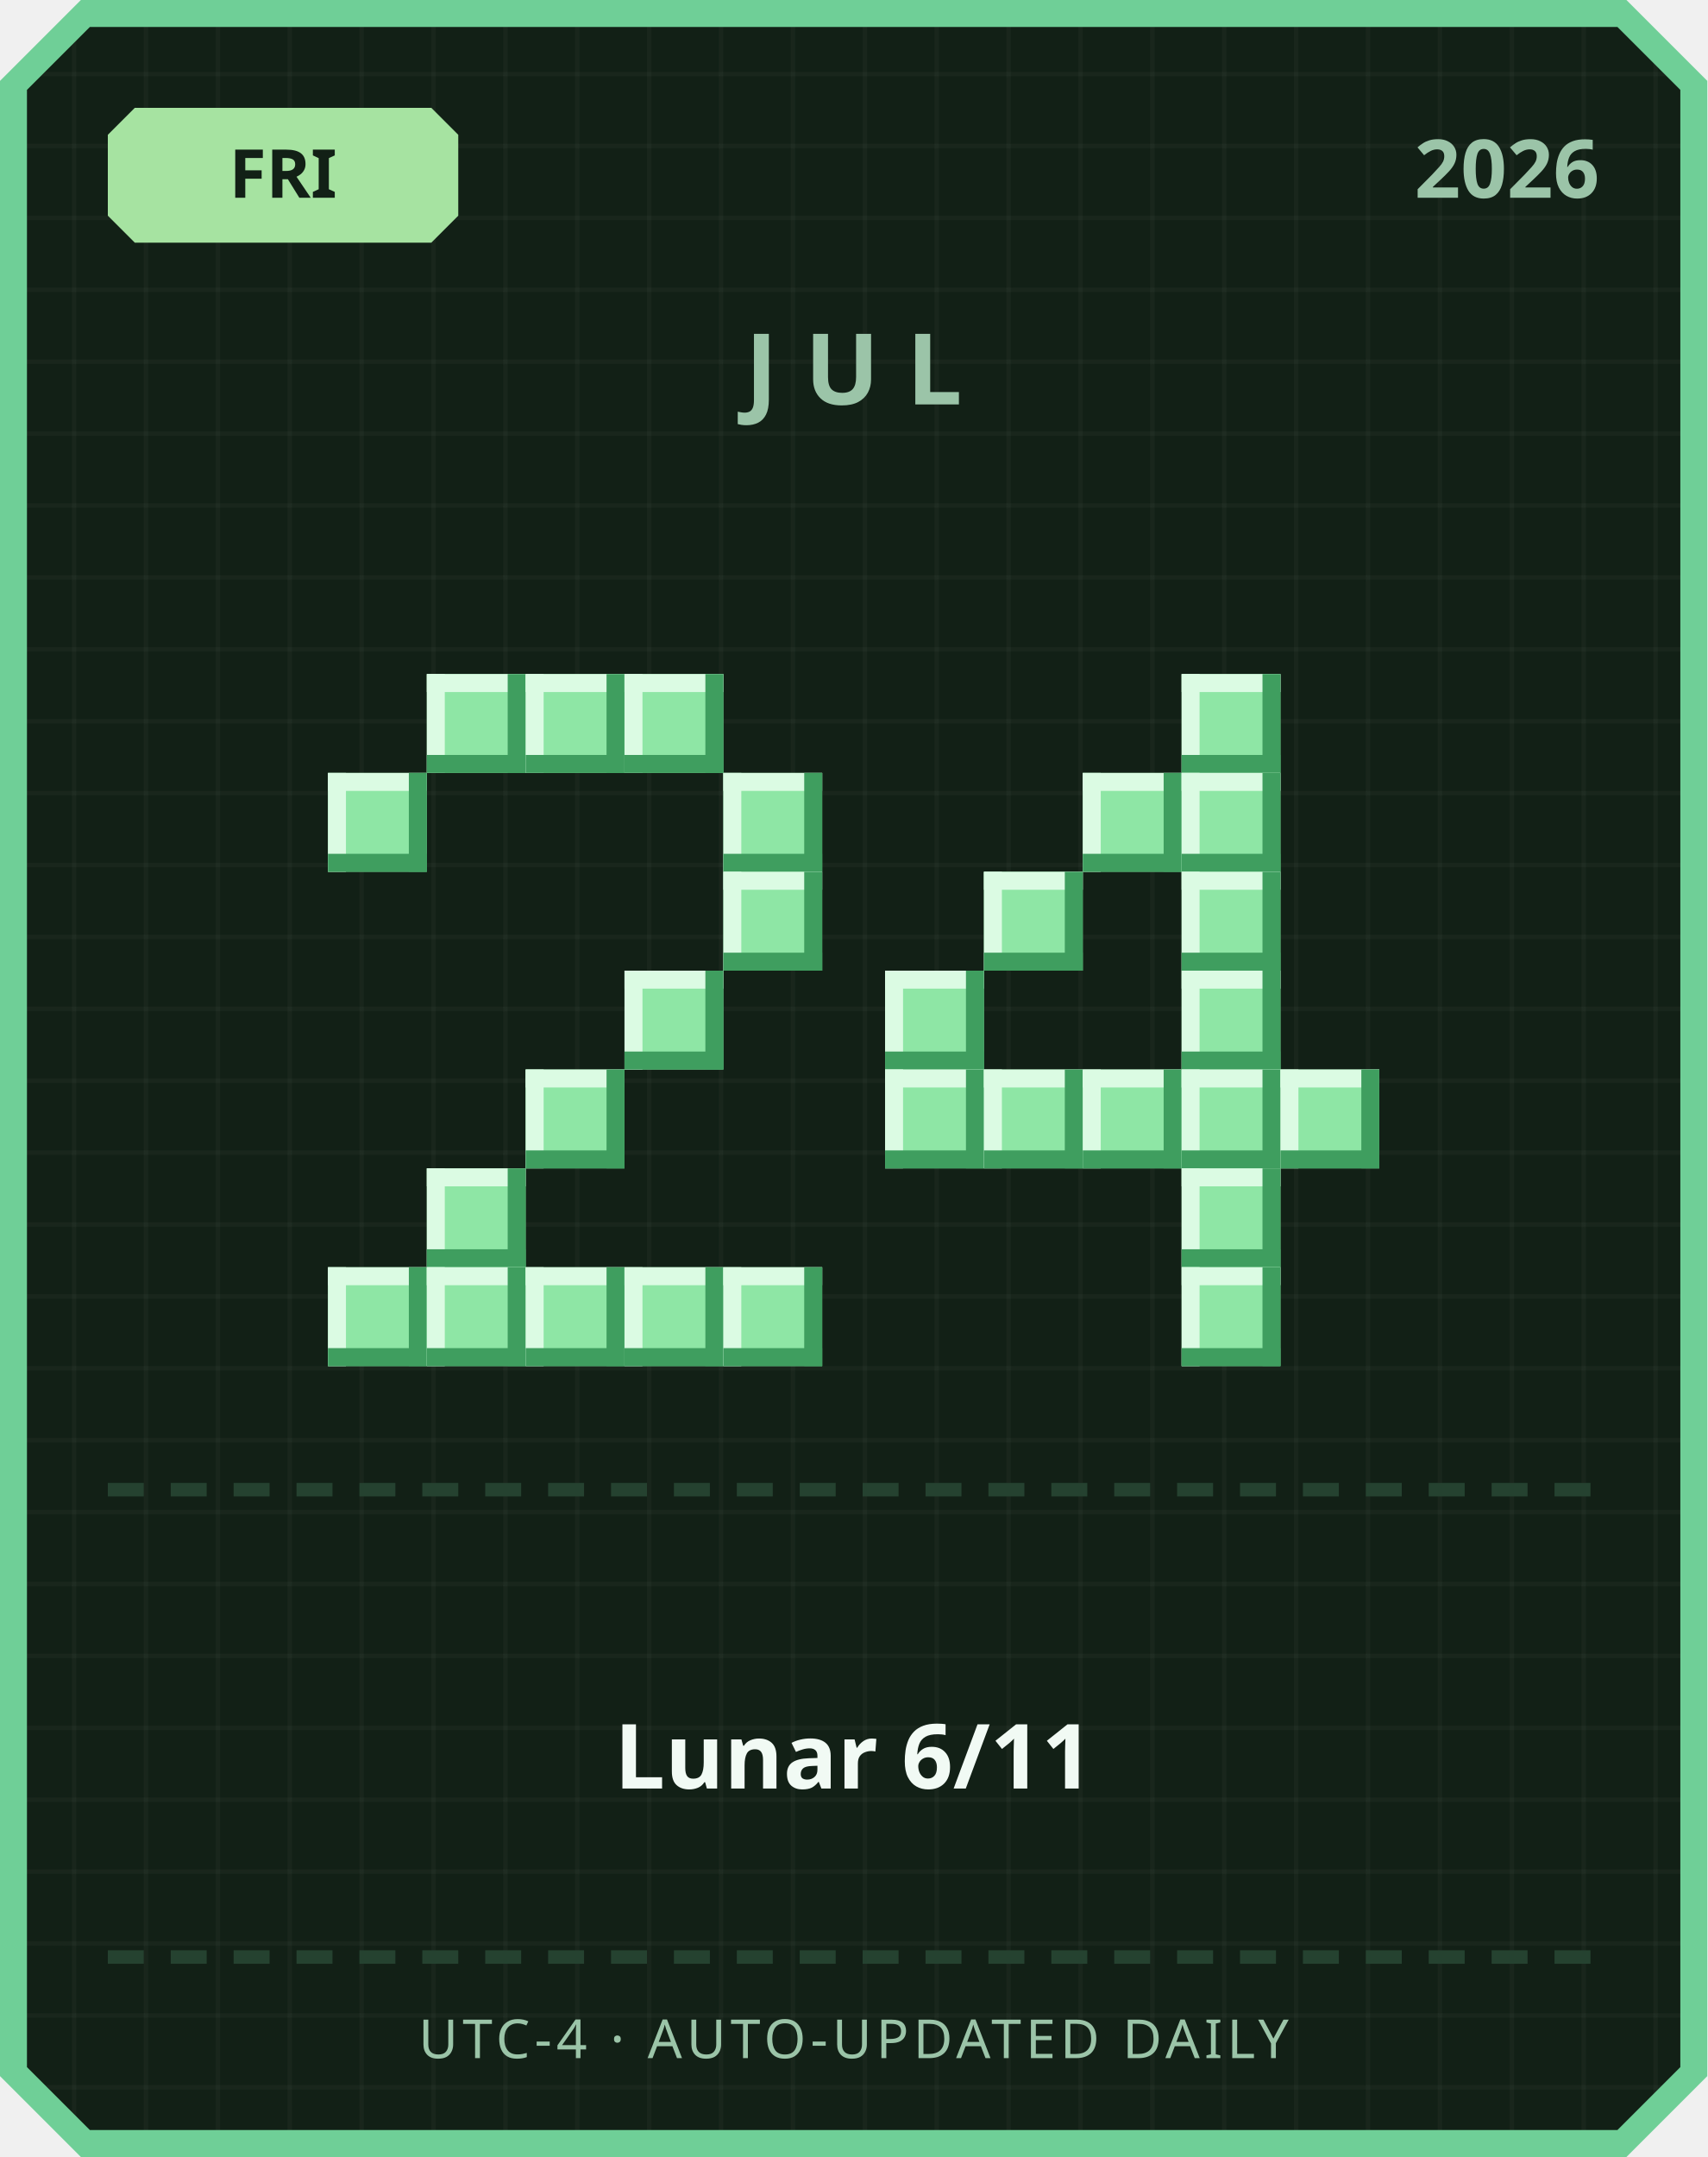
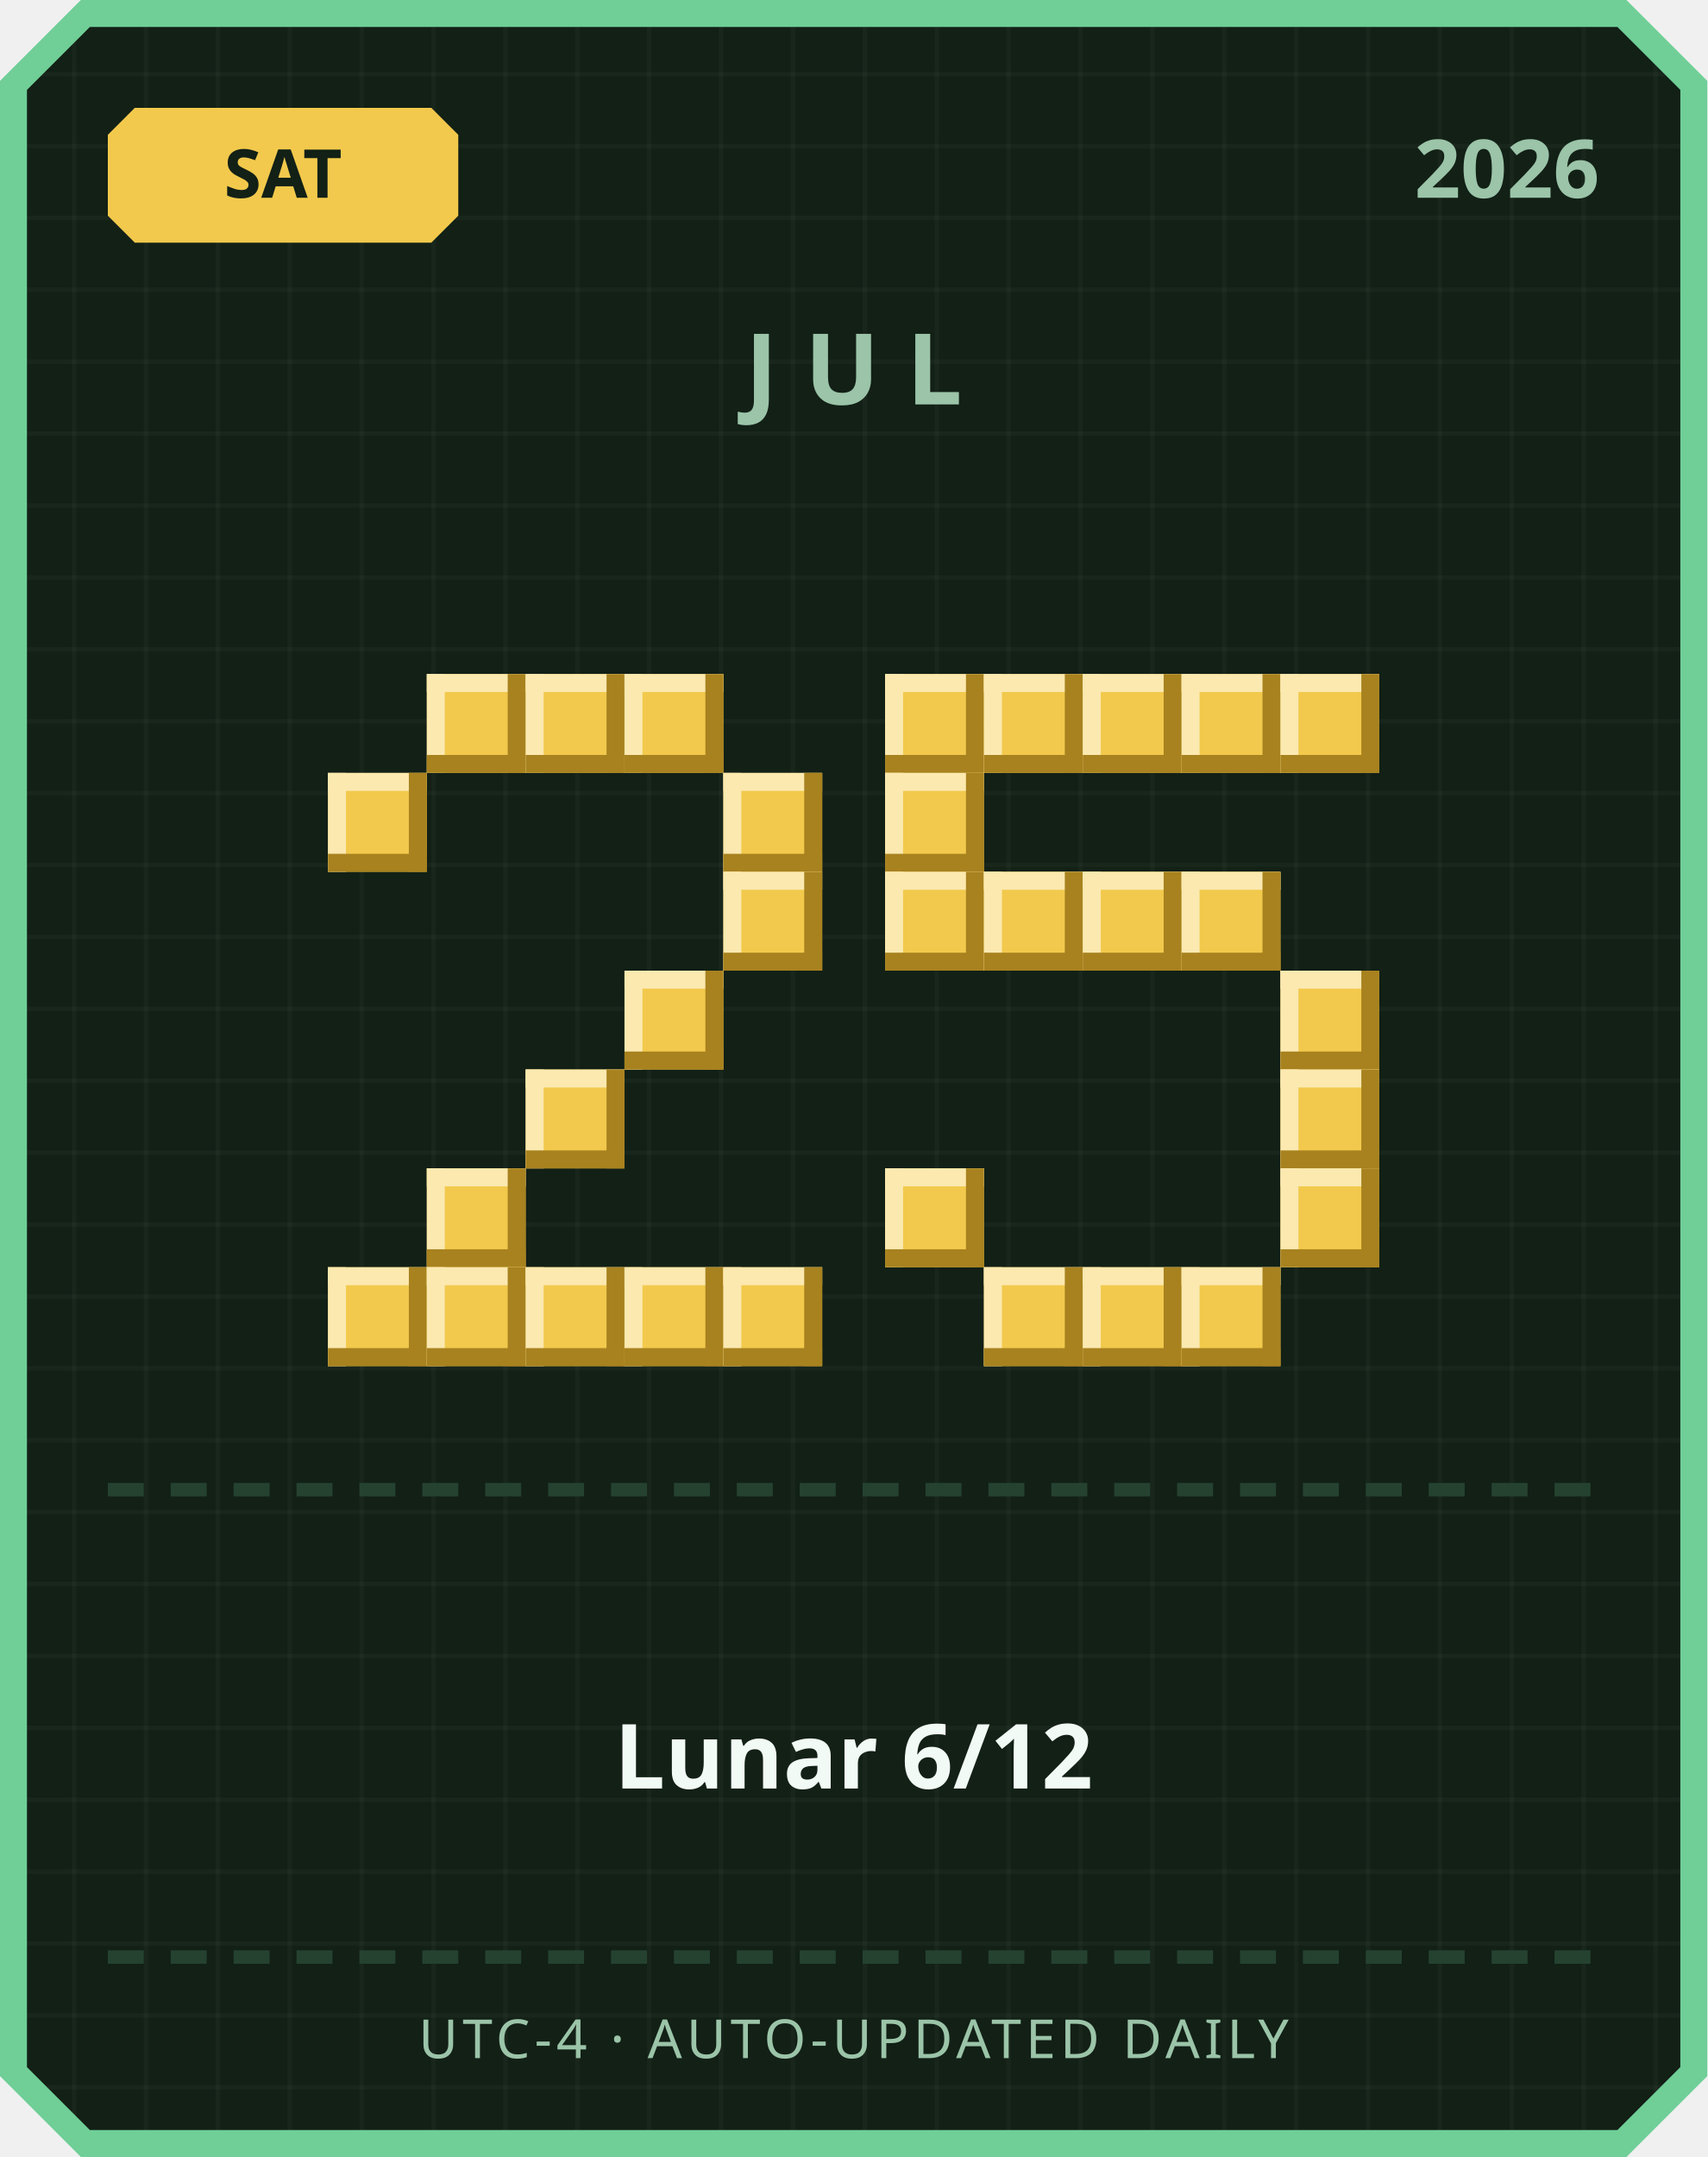
<svg xmlns="http://www.w3.org/2000/svg" width="380" height="480" viewBox="0 0 380 480">
  <defs>
    <pattern id="grid" width="16" height="16" patternUnits="userSpaceOnUse">
      <rect width="16" height="16" fill="#122016" />
      <rect width="1" height="16" fill="#ffffff" opacity="0.03" />
      <rect width="16" height="1" fill="#ffffff" opacity="0.03" />
    </pattern>
  </defs>
  <path d="M 18,0 L 362,0 L 380,18 L 380,462 L 362,480 L 18,480 L 0,462 L 0,18 Z" fill="#6fcf97" />
  <path d="M 20,6 L 360,6 L 374,20 L 374,460 L 360,474 L 20,474 L 6,460 L 6,20 Z" fill="url(#grid)" />
-   <path d="M 30,24 L 96,24 L 102,30 L 102,48 L 96,54 L 30,54 L 24,48 L 24,30 Z" fill="#a6e3a1" />
-   <text x="63" y="44" text-anchor="middle" font-family="'Segoe UI', sans-serif" font-size="15" font-weight="700" fill="#122016">FRI</text>
+   <path d="M 30,24 L 96,24 L 102,30 L 102,48 L 96,54 L 30,54 L 24,48 L 24,30 Z" fill="#f2c94c" />
+   <text x="63" y="44" text-anchor="middle" font-family="'Segoe UI', sans-serif" font-size="15" font-weight="700" fill="#122016">SAT</text>
  <text x="356" y="44" text-anchor="end" font-family="'Segoe UI', sans-serif" font-size="18" font-weight="700" fill="#9bc4a8">2026</text>
  <text x="190" y="90" text-anchor="middle" font-family="'Segoe UI', sans-serif" font-size="22" font-weight="700" letter-spacing="6" fill="#9bc4a8">JUL</text>
-   <rect x="95" y="150" width="22" height="22" fill="#8ee6a5" />
-   <rect x="95" y="150" width="22" height="4" fill="#dbfbe3" />
-   <rect x="95" y="150" width="4" height="22" fill="#dbfbe3" />
-   <rect x="95" y="168" width="22" height="4" fill="#3f9e5f" />
-   <rect x="113" y="150" width="4" height="22" fill="#3f9e5f" />
-   <rect x="117" y="150" width="22" height="22" fill="#8ee6a5" />
-   <rect x="117" y="150" width="22" height="4" fill="#dbfbe3" />
-   <rect x="117" y="150" width="4" height="22" fill="#dbfbe3" />
-   <rect x="117" y="168" width="22" height="4" fill="#3f9e5f" />
-   <rect x="135" y="150" width="4" height="22" fill="#3f9e5f" />
-   <rect x="139" y="150" width="22" height="22" fill="#8ee6a5" />
-   <rect x="139" y="150" width="22" height="4" fill="#dbfbe3" />
-   <rect x="139" y="150" width="4" height="22" fill="#dbfbe3" />
-   <rect x="139" y="168" width="22" height="4" fill="#3f9e5f" />
-   <rect x="157" y="150" width="4" height="22" fill="#3f9e5f" />
-   <rect x="73" y="172" width="22" height="22" fill="#8ee6a5" />
-   <rect x="73" y="172" width="22" height="4" fill="#dbfbe3" />
-   <rect x="73" y="172" width="4" height="22" fill="#dbfbe3" />
-   <rect x="73" y="190" width="22" height="4" fill="#3f9e5f" />
-   <rect x="91" y="172" width="4" height="22" fill="#3f9e5f" />
-   <rect x="161" y="172" width="22" height="22" fill="#8ee6a5" />
-   <rect x="161" y="172" width="22" height="4" fill="#dbfbe3" />
-   <rect x="161" y="172" width="4" height="22" fill="#dbfbe3" />
-   <rect x="161" y="190" width="22" height="4" fill="#3f9e5f" />
-   <rect x="179" y="172" width="4" height="22" fill="#3f9e5f" />
-   <rect x="161" y="194" width="22" height="22" fill="#8ee6a5" />
-   <rect x="161" y="194" width="22" height="4" fill="#dbfbe3" />
-   <rect x="161" y="194" width="4" height="22" fill="#dbfbe3" />
-   <rect x="161" y="212" width="22" height="4" fill="#3f9e5f" />
-   <rect x="179" y="194" width="4" height="22" fill="#3f9e5f" />
-   <rect x="139" y="216" width="22" height="22" fill="#8ee6a5" />
-   <rect x="139" y="216" width="22" height="4" fill="#dbfbe3" />
-   <rect x="139" y="216" width="4" height="22" fill="#dbfbe3" />
-   <rect x="139" y="234" width="22" height="4" fill="#3f9e5f" />
-   <rect x="157" y="216" width="4" height="22" fill="#3f9e5f" />
-   <rect x="117" y="238" width="22" height="22" fill="#8ee6a5" />
-   <rect x="117" y="238" width="22" height="4" fill="#dbfbe3" />
-   <rect x="117" y="238" width="4" height="22" fill="#dbfbe3" />
-   <rect x="117" y="256" width="22" height="4" fill="#3f9e5f" />
-   <rect x="135" y="238" width="4" height="22" fill="#3f9e5f" />
-   <rect x="95" y="260" width="22" height="22" fill="#8ee6a5" />
-   <rect x="95" y="260" width="22" height="4" fill="#dbfbe3" />
-   <rect x="95" y="260" width="4" height="22" fill="#dbfbe3" />
-   <rect x="95" y="278" width="22" height="4" fill="#3f9e5f" />
-   <rect x="113" y="260" width="4" height="22" fill="#3f9e5f" />
-   <rect x="73" y="282" width="22" height="22" fill="#8ee6a5" />
-   <rect x="73" y="282" width="22" height="4" fill="#dbfbe3" />
-   <rect x="73" y="282" width="4" height="22" fill="#dbfbe3" />
-   <rect x="73" y="300" width="22" height="4" fill="#3f9e5f" />
-   <rect x="91" y="282" width="4" height="22" fill="#3f9e5f" />
-   <rect x="95" y="282" width="22" height="22" fill="#8ee6a5" />
-   <rect x="95" y="282" width="22" height="4" fill="#dbfbe3" />
-   <rect x="95" y="282" width="4" height="22" fill="#dbfbe3" />
-   <rect x="95" y="300" width="22" height="4" fill="#3f9e5f" />
-   <rect x="113" y="282" width="4" height="22" fill="#3f9e5f" />
-   <rect x="117" y="282" width="22" height="22" fill="#8ee6a5" />
-   <rect x="117" y="282" width="22" height="4" fill="#dbfbe3" />
-   <rect x="117" y="282" width="4" height="22" fill="#dbfbe3" />
-   <rect x="117" y="300" width="22" height="4" fill="#3f9e5f" />
-   <rect x="135" y="282" width="4" height="22" fill="#3f9e5f" />
-   <rect x="139" y="282" width="22" height="22" fill="#8ee6a5" />
-   <rect x="139" y="282" width="22" height="4" fill="#dbfbe3" />
-   <rect x="139" y="282" width="4" height="22" fill="#dbfbe3" />
-   <rect x="139" y="300" width="22" height="4" fill="#3f9e5f" />
-   <rect x="157" y="282" width="4" height="22" fill="#3f9e5f" />
-   <rect x="161" y="282" width="22" height="22" fill="#8ee6a5" />
-   <rect x="161" y="282" width="22" height="4" fill="#dbfbe3" />
-   <rect x="161" y="282" width="4" height="22" fill="#dbfbe3" />
-   <rect x="161" y="300" width="22" height="4" fill="#3f9e5f" />
-   <rect x="179" y="282" width="4" height="22" fill="#3f9e5f" />
-   <rect x="263" y="150" width="22" height="22" fill="#8ee6a5" />
-   <rect x="263" y="150" width="22" height="4" fill="#dbfbe3" />
-   <rect x="263" y="150" width="4" height="22" fill="#dbfbe3" />
-   <rect x="263" y="168" width="22" height="4" fill="#3f9e5f" />
-   <rect x="281" y="150" width="4" height="22" fill="#3f9e5f" />
-   <rect x="241" y="172" width="22" height="22" fill="#8ee6a5" />
-   <rect x="241" y="172" width="22" height="4" fill="#dbfbe3" />
-   <rect x="241" y="172" width="4" height="22" fill="#dbfbe3" />
-   <rect x="241" y="190" width="22" height="4" fill="#3f9e5f" />
-   <rect x="259" y="172" width="4" height="22" fill="#3f9e5f" />
-   <rect x="263" y="172" width="22" height="22" fill="#8ee6a5" />
-   <rect x="263" y="172" width="22" height="4" fill="#dbfbe3" />
-   <rect x="263" y="172" width="4" height="22" fill="#dbfbe3" />
-   <rect x="263" y="190" width="22" height="4" fill="#3f9e5f" />
-   <rect x="281" y="172" width="4" height="22" fill="#3f9e5f" />
-   <rect x="219" y="194" width="22" height="22" fill="#8ee6a5" />
-   <rect x="219" y="194" width="22" height="4" fill="#dbfbe3" />
-   <rect x="219" y="194" width="4" height="22" fill="#dbfbe3" />
-   <rect x="219" y="212" width="22" height="4" fill="#3f9e5f" />
-   <rect x="237" y="194" width="4" height="22" fill="#3f9e5f" />
-   <rect x="263" y="194" width="22" height="22" fill="#8ee6a5" />
-   <rect x="263" y="194" width="22" height="4" fill="#dbfbe3" />
-   <rect x="263" y="194" width="4" height="22" fill="#dbfbe3" />
-   <rect x="263" y="212" width="22" height="4" fill="#3f9e5f" />
-   <rect x="281" y="194" width="4" height="22" fill="#3f9e5f" />
-   <rect x="197" y="216" width="22" height="22" fill="#8ee6a5" />
-   <rect x="197" y="216" width="22" height="4" fill="#dbfbe3" />
-   <rect x="197" y="216" width="4" height="22" fill="#dbfbe3" />
-   <rect x="197" y="234" width="22" height="4" fill="#3f9e5f" />
-   <rect x="215" y="216" width="4" height="22" fill="#3f9e5f" />
-   <rect x="263" y="216" width="22" height="22" fill="#8ee6a5" />
-   <rect x="263" y="216" width="22" height="4" fill="#dbfbe3" />
-   <rect x="263" y="216" width="4" height="22" fill="#dbfbe3" />
-   <rect x="263" y="234" width="22" height="4" fill="#3f9e5f" />
-   <rect x="281" y="216" width="4" height="22" fill="#3f9e5f" />
-   <rect x="197" y="238" width="22" height="22" fill="#8ee6a5" />
-   <rect x="197" y="238" width="22" height="4" fill="#dbfbe3" />
-   <rect x="197" y="238" width="4" height="22" fill="#dbfbe3" />
-   <rect x="197" y="256" width="22" height="4" fill="#3f9e5f" />
-   <rect x="215" y="238" width="4" height="22" fill="#3f9e5f" />
-   <rect x="219" y="238" width="22" height="22" fill="#8ee6a5" />
-   <rect x="219" y="238" width="22" height="4" fill="#dbfbe3" />
-   <rect x="219" y="238" width="4" height="22" fill="#dbfbe3" />
-   <rect x="219" y="256" width="22" height="4" fill="#3f9e5f" />
-   <rect x="237" y="238" width="4" height="22" fill="#3f9e5f" />
-   <rect x="241" y="238" width="22" height="22" fill="#8ee6a5" />
-   <rect x="241" y="238" width="22" height="4" fill="#dbfbe3" />
-   <rect x="241" y="238" width="4" height="22" fill="#dbfbe3" />
-   <rect x="241" y="256" width="22" height="4" fill="#3f9e5f" />
-   <rect x="259" y="238" width="4" height="22" fill="#3f9e5f" />
-   <rect x="263" y="238" width="22" height="22" fill="#8ee6a5" />
-   <rect x="263" y="238" width="22" height="4" fill="#dbfbe3" />
-   <rect x="263" y="238" width="4" height="22" fill="#dbfbe3" />
-   <rect x="263" y="256" width="22" height="4" fill="#3f9e5f" />
-   <rect x="281" y="238" width="4" height="22" fill="#3f9e5f" />
-   <rect x="285" y="238" width="22" height="22" fill="#8ee6a5" />
-   <rect x="285" y="238" width="22" height="4" fill="#dbfbe3" />
-   <rect x="285" y="238" width="4" height="22" fill="#dbfbe3" />
-   <rect x="285" y="256" width="22" height="4" fill="#3f9e5f" />
-   <rect x="303" y="238" width="4" height="22" fill="#3f9e5f" />
-   <rect x="263" y="260" width="22" height="22" fill="#8ee6a5" />
-   <rect x="263" y="260" width="22" height="4" fill="#dbfbe3" />
-   <rect x="263" y="260" width="4" height="22" fill="#dbfbe3" />
-   <rect x="263" y="278" width="22" height="4" fill="#3f9e5f" />
-   <rect x="281" y="260" width="4" height="22" fill="#3f9e5f" />
-   <rect x="263" y="282" width="22" height="22" fill="#8ee6a5" />
-   <rect x="263" y="282" width="22" height="4" fill="#dbfbe3" />
-   <rect x="263" y="282" width="4" height="22" fill="#dbfbe3" />
-   <rect x="263" y="300" width="22" height="4" fill="#3f9e5f" />
-   <rect x="281" y="282" width="4" height="22" fill="#3f9e5f" />
+   <rect x="95" y="150" width="22" height="22" fill="#f2c94c" />
+   <rect x="95" y="150" width="22" height="4" fill="#fbe9b0" />
+   <rect x="95" y="150" width="4" height="22" fill="#fbe9b0" />
+   <rect x="95" y="168" width="22" height="4" fill="#a8821f" />
+   <rect x="113" y="150" width="4" height="22" fill="#a8821f" />
+   <rect x="117" y="150" width="22" height="22" fill="#f2c94c" />
+   <rect x="117" y="150" width="22" height="4" fill="#fbe9b0" />
+   <rect x="117" y="150" width="4" height="22" fill="#fbe9b0" />
+   <rect x="117" y="168" width="22" height="4" fill="#a8821f" />
+   <rect x="135" y="150" width="4" height="22" fill="#a8821f" />
+   <rect x="139" y="150" width="22" height="22" fill="#f2c94c" />
+   <rect x="139" y="150" width="22" height="4" fill="#fbe9b0" />
+   <rect x="139" y="150" width="4" height="22" fill="#fbe9b0" />
+   <rect x="139" y="168" width="22" height="4" fill="#a8821f" />
+   <rect x="157" y="150" width="4" height="22" fill="#a8821f" />
+   <rect x="73" y="172" width="22" height="22" fill="#f2c94c" />
+   <rect x="73" y="172" width="22" height="4" fill="#fbe9b0" />
+   <rect x="73" y="172" width="4" height="22" fill="#fbe9b0" />
+   <rect x="73" y="190" width="22" height="4" fill="#a8821f" />
+   <rect x="91" y="172" width="4" height="22" fill="#a8821f" />
+   <rect x="161" y="172" width="22" height="22" fill="#f2c94c" />
+   <rect x="161" y="172" width="22" height="4" fill="#fbe9b0" />
+   <rect x="161" y="172" width="4" height="22" fill="#fbe9b0" />
+   <rect x="161" y="190" width="22" height="4" fill="#a8821f" />
+   <rect x="179" y="172" width="4" height="22" fill="#a8821f" />
+   <rect x="161" y="194" width="22" height="22" fill="#f2c94c" />
+   <rect x="161" y="194" width="22" height="4" fill="#fbe9b0" />
+   <rect x="161" y="194" width="4" height="22" fill="#fbe9b0" />
+   <rect x="161" y="212" width="22" height="4" fill="#a8821f" />
+   <rect x="179" y="194" width="4" height="22" fill="#a8821f" />
+   <rect x="139" y="216" width="22" height="22" fill="#f2c94c" />
+   <rect x="139" y="216" width="22" height="4" fill="#fbe9b0" />
+   <rect x="139" y="216" width="4" height="22" fill="#fbe9b0" />
+   <rect x="139" y="234" width="22" height="4" fill="#a8821f" />
+   <rect x="157" y="216" width="4" height="22" fill="#a8821f" />
+   <rect x="117" y="238" width="22" height="22" fill="#f2c94c" />
+   <rect x="117" y="238" width="22" height="4" fill="#fbe9b0" />
+   <rect x="117" y="238" width="4" height="22" fill="#fbe9b0" />
+   <rect x="117" y="256" width="22" height="4" fill="#a8821f" />
+   <rect x="135" y="238" width="4" height="22" fill="#a8821f" />
+   <rect x="95" y="260" width="22" height="22" fill="#f2c94c" />
+   <rect x="95" y="260" width="22" height="4" fill="#fbe9b0" />
+   <rect x="95" y="260" width="4" height="22" fill="#fbe9b0" />
+   <rect x="95" y="278" width="22" height="4" fill="#a8821f" />
+   <rect x="113" y="260" width="4" height="22" fill="#a8821f" />
+   <rect x="73" y="282" width="22" height="22" fill="#f2c94c" />
+   <rect x="73" y="282" width="22" height="4" fill="#fbe9b0" />
+   <rect x="73" y="282" width="4" height="22" fill="#fbe9b0" />
+   <rect x="73" y="300" width="22" height="4" fill="#a8821f" />
+   <rect x="91" y="282" width="4" height="22" fill="#a8821f" />
+   <rect x="95" y="282" width="22" height="22" fill="#f2c94c" />
+   <rect x="95" y="282" width="22" height="4" fill="#fbe9b0" />
+   <rect x="95" y="282" width="4" height="22" fill="#fbe9b0" />
+   <rect x="95" y="300" width="22" height="4" fill="#a8821f" />
+   <rect x="113" y="282" width="4" height="22" fill="#a8821f" />
+   <rect x="117" y="282" width="22" height="22" fill="#f2c94c" />
+   <rect x="117" y="282" width="22" height="4" fill="#fbe9b0" />
+   <rect x="117" y="282" width="4" height="22" fill="#fbe9b0" />
+   <rect x="117" y="300" width="22" height="4" fill="#a8821f" />
+   <rect x="135" y="282" width="4" height="22" fill="#a8821f" />
+   <rect x="139" y="282" width="22" height="22" fill="#f2c94c" />
+   <rect x="139" y="282" width="22" height="4" fill="#fbe9b0" />
+   <rect x="139" y="282" width="4" height="22" fill="#fbe9b0" />
+   <rect x="139" y="300" width="22" height="4" fill="#a8821f" />
+   <rect x="157" y="282" width="4" height="22" fill="#a8821f" />
+   <rect x="161" y="282" width="22" height="22" fill="#f2c94c" />
+   <rect x="161" y="282" width="22" height="4" fill="#fbe9b0" />
+   <rect x="161" y="282" width="4" height="22" fill="#fbe9b0" />
+   <rect x="161" y="300" width="22" height="4" fill="#a8821f" />
+   <rect x="179" y="282" width="4" height="22" fill="#a8821f" />
+   <rect x="197" y="150" width="22" height="22" fill="#f2c94c" />
+   <rect x="197" y="150" width="22" height="4" fill="#fbe9b0" />
+   <rect x="197" y="150" width="4" height="22" fill="#fbe9b0" />
+   <rect x="197" y="168" width="22" height="4" fill="#a8821f" />
+   <rect x="215" y="150" width="4" height="22" fill="#a8821f" />
+   <rect x="219" y="150" width="22" height="22" fill="#f2c94c" />
+   <rect x="219" y="150" width="22" height="4" fill="#fbe9b0" />
+   <rect x="219" y="150" width="4" height="22" fill="#fbe9b0" />
+   <rect x="219" y="168" width="22" height="4" fill="#a8821f" />
+   <rect x="237" y="150" width="4" height="22" fill="#a8821f" />
+   <rect x="241" y="150" width="22" height="22" fill="#f2c94c" />
+   <rect x="241" y="150" width="22" height="4" fill="#fbe9b0" />
+   <rect x="241" y="150" width="4" height="22" fill="#fbe9b0" />
+   <rect x="241" y="168" width="22" height="4" fill="#a8821f" />
+   <rect x="259" y="150" width="4" height="22" fill="#a8821f" />
+   <rect x="263" y="150" width="22" height="22" fill="#f2c94c" />
+   <rect x="263" y="150" width="22" height="4" fill="#fbe9b0" />
+   <rect x="263" y="150" width="4" height="22" fill="#fbe9b0" />
+   <rect x="263" y="168" width="22" height="4" fill="#a8821f" />
+   <rect x="281" y="150" width="4" height="22" fill="#a8821f" />
+   <rect x="285" y="150" width="22" height="22" fill="#f2c94c" />
+   <rect x="285" y="150" width="22" height="4" fill="#fbe9b0" />
+   <rect x="285" y="150" width="4" height="22" fill="#fbe9b0" />
+   <rect x="285" y="168" width="22" height="4" fill="#a8821f" />
+   <rect x="303" y="150" width="4" height="22" fill="#a8821f" />
+   <rect x="197" y="172" width="22" height="22" fill="#f2c94c" />
+   <rect x="197" y="172" width="22" height="4" fill="#fbe9b0" />
+   <rect x="197" y="172" width="4" height="22" fill="#fbe9b0" />
+   <rect x="197" y="190" width="22" height="4" fill="#a8821f" />
+   <rect x="215" y="172" width="4" height="22" fill="#a8821f" />
+   <rect x="197" y="194" width="22" height="22" fill="#f2c94c" />
+   <rect x="197" y="194" width="22" height="4" fill="#fbe9b0" />
+   <rect x="197" y="194" width="4" height="22" fill="#fbe9b0" />
+   <rect x="197" y="212" width="22" height="4" fill="#a8821f" />
+   <rect x="215" y="194" width="4" height="22" fill="#a8821f" />
+   <rect x="219" y="194" width="22" height="22" fill="#f2c94c" />
+   <rect x="219" y="194" width="22" height="4" fill="#fbe9b0" />
+   <rect x="219" y="194" width="4" height="22" fill="#fbe9b0" />
+   <rect x="219" y="212" width="22" height="4" fill="#a8821f" />
+   <rect x="237" y="194" width="4" height="22" fill="#a8821f" />
+   <rect x="241" y="194" width="22" height="22" fill="#f2c94c" />
+   <rect x="241" y="194" width="22" height="4" fill="#fbe9b0" />
+   <rect x="241" y="194" width="4" height="22" fill="#fbe9b0" />
+   <rect x="241" y="212" width="22" height="4" fill="#a8821f" />
+   <rect x="259" y="194" width="4" height="22" fill="#a8821f" />
+   <rect x="263" y="194" width="22" height="22" fill="#f2c94c" />
+   <rect x="263" y="194" width="22" height="4" fill="#fbe9b0" />
+   <rect x="263" y="194" width="4" height="22" fill="#fbe9b0" />
+   <rect x="263" y="212" width="22" height="4" fill="#a8821f" />
+   <rect x="281" y="194" width="4" height="22" fill="#a8821f" />
+   <rect x="285" y="216" width="22" height="22" fill="#f2c94c" />
+   <rect x="285" y="216" width="22" height="4" fill="#fbe9b0" />
+   <rect x="285" y="216" width="4" height="22" fill="#fbe9b0" />
+   <rect x="285" y="234" width="22" height="4" fill="#a8821f" />
+   <rect x="303" y="216" width="4" height="22" fill="#a8821f" />
+   <rect x="285" y="238" width="22" height="22" fill="#f2c94c" />
+   <rect x="285" y="238" width="22" height="4" fill="#fbe9b0" />
+   <rect x="285" y="238" width="4" height="22" fill="#fbe9b0" />
+   <rect x="285" y="256" width="22" height="4" fill="#a8821f" />
+   <rect x="303" y="238" width="4" height="22" fill="#a8821f" />
+   <rect x="197" y="260" width="22" height="22" fill="#f2c94c" />
+   <rect x="197" y="260" width="22" height="4" fill="#fbe9b0" />
+   <rect x="197" y="260" width="4" height="22" fill="#fbe9b0" />
+   <rect x="197" y="278" width="22" height="4" fill="#a8821f" />
+   <rect x="215" y="260" width="4" height="22" fill="#a8821f" />
+   <rect x="285" y="260" width="22" height="22" fill="#f2c94c" />
+   <rect x="285" y="260" width="22" height="4" fill="#fbe9b0" />
+   <rect x="285" y="260" width="4" height="22" fill="#fbe9b0" />
+   <rect x="285" y="278" width="22" height="4" fill="#a8821f" />
+   <rect x="303" y="260" width="4" height="22" fill="#a8821f" />
+   <rect x="219" y="282" width="22" height="22" fill="#f2c94c" />
+   <rect x="219" y="282" width="22" height="4" fill="#fbe9b0" />
+   <rect x="219" y="282" width="4" height="22" fill="#fbe9b0" />
+   <rect x="219" y="300" width="22" height="4" fill="#a8821f" />
+   <rect x="237" y="282" width="4" height="22" fill="#a8821f" />
+   <rect x="241" y="282" width="22" height="22" fill="#f2c94c" />
+   <rect x="241" y="282" width="22" height="4" fill="#fbe9b0" />
+   <rect x="241" y="282" width="4" height="22" fill="#fbe9b0" />
+   <rect x="241" y="300" width="22" height="4" fill="#a8821f" />
+   <rect x="259" y="282" width="4" height="22" fill="#a8821f" />
+   <rect x="263" y="282" width="22" height="22" fill="#f2c94c" />
+   <rect x="263" y="282" width="22" height="4" fill="#fbe9b0" />
+   <rect x="263" y="282" width="4" height="22" fill="#fbe9b0" />
+   <rect x="263" y="300" width="22" height="4" fill="#a8821f" />
+   <rect x="281" y="282" width="4" height="22" fill="#a8821f" />
  <rect x="24" y="330" width="8" height="3" fill="#254230" />
  <rect x="38" y="330" width="8" height="3" fill="#254230" />
  <rect x="52" y="330" width="8" height="3" fill="#254230" />
  <rect x="66" y="330" width="8" height="3" fill="#254230" />
  <rect x="80" y="330" width="8" height="3" fill="#254230" />
  <rect x="94" y="330" width="8" height="3" fill="#254230" />
  <rect x="108" y="330" width="8" height="3" fill="#254230" />
  <rect x="122" y="330" width="8" height="3" fill="#254230" />
  <rect x="136" y="330" width="8" height="3" fill="#254230" />
  <rect x="150" y="330" width="8" height="3" fill="#254230" />
  <rect x="164" y="330" width="8" height="3" fill="#254230" />
  <rect x="178" y="330" width="8" height="3" fill="#254230" />
  <rect x="192" y="330" width="8" height="3" fill="#254230" />
  <rect x="206" y="330" width="8" height="3" fill="#254230" />
  <rect x="220" y="330" width="8" height="3" fill="#254230" />
  <rect x="234" y="330" width="8" height="3" fill="#254230" />
  <rect x="248" y="330" width="8" height="3" fill="#254230" />
  <rect x="262" y="330" width="8" height="3" fill="#254230" />
  <rect x="276" y="330" width="8" height="3" fill="#254230" />
  <rect x="290" y="330" width="8" height="3" fill="#254230" />
  <rect x="304" y="330" width="8" height="3" fill="#254230" />
  <rect x="318" y="330" width="8" height="3" fill="#254230" />
  <rect x="332" y="330" width="8" height="3" fill="#254230" />
  <rect x="346" y="330" width="8" height="3" fill="#254230" />
-   <text x="190" y="398" text-anchor="middle" font-family="'Segoe UI', 'Microsoft JhengHei', sans-serif" font-size="20" font-weight="700" fill="#f1faf4">Lunar 6/11</text>
+   <text x="190" y="398" text-anchor="middle" font-family="'Segoe UI', 'Microsoft JhengHei', sans-serif" font-size="20" font-weight="700" fill="#f1faf4">Lunar 6/12</text>
  <rect x="24" y="434" width="8" height="3" fill="#254230" />
  <rect x="38" y="434" width="8" height="3" fill="#254230" />
  <rect x="52" y="434" width="8" height="3" fill="#254230" />
  <rect x="66" y="434" width="8" height="3" fill="#254230" />
  <rect x="80" y="434" width="8" height="3" fill="#254230" />
  <rect x="94" y="434" width="8" height="3" fill="#254230" />
  <rect x="108" y="434" width="8" height="3" fill="#254230" />
  <rect x="122" y="434" width="8" height="3" fill="#254230" />
  <rect x="136" y="434" width="8" height="3" fill="#254230" />
  <rect x="150" y="434" width="8" height="3" fill="#254230" />
  <rect x="164" y="434" width="8" height="3" fill="#254230" />
  <rect x="178" y="434" width="8" height="3" fill="#254230" />
  <rect x="192" y="434" width="8" height="3" fill="#254230" />
  <rect x="206" y="434" width="8" height="3" fill="#254230" />
  <rect x="220" y="434" width="8" height="3" fill="#254230" />
  <rect x="234" y="434" width="8" height="3" fill="#254230" />
  <rect x="248" y="434" width="8" height="3" fill="#254230" />
  <rect x="262" y="434" width="8" height="3" fill="#254230" />
  <rect x="276" y="434" width="8" height="3" fill="#254230" />
  <rect x="290" y="434" width="8" height="3" fill="#254230" />
  <rect x="304" y="434" width="8" height="3" fill="#254230" />
  <rect x="318" y="434" width="8" height="3" fill="#254230" />
  <rect x="332" y="434" width="8" height="3" fill="#254230" />
  <rect x="346" y="434" width="8" height="3" fill="#254230" />
  <text x="190" y="458" text-anchor="middle" font-family="'Segoe UI', sans-serif" font-size="12" letter-spacing="1" fill="#9bc4a8">UTC-4 · AUTO-UPDATED DAILY</text>
</svg>
